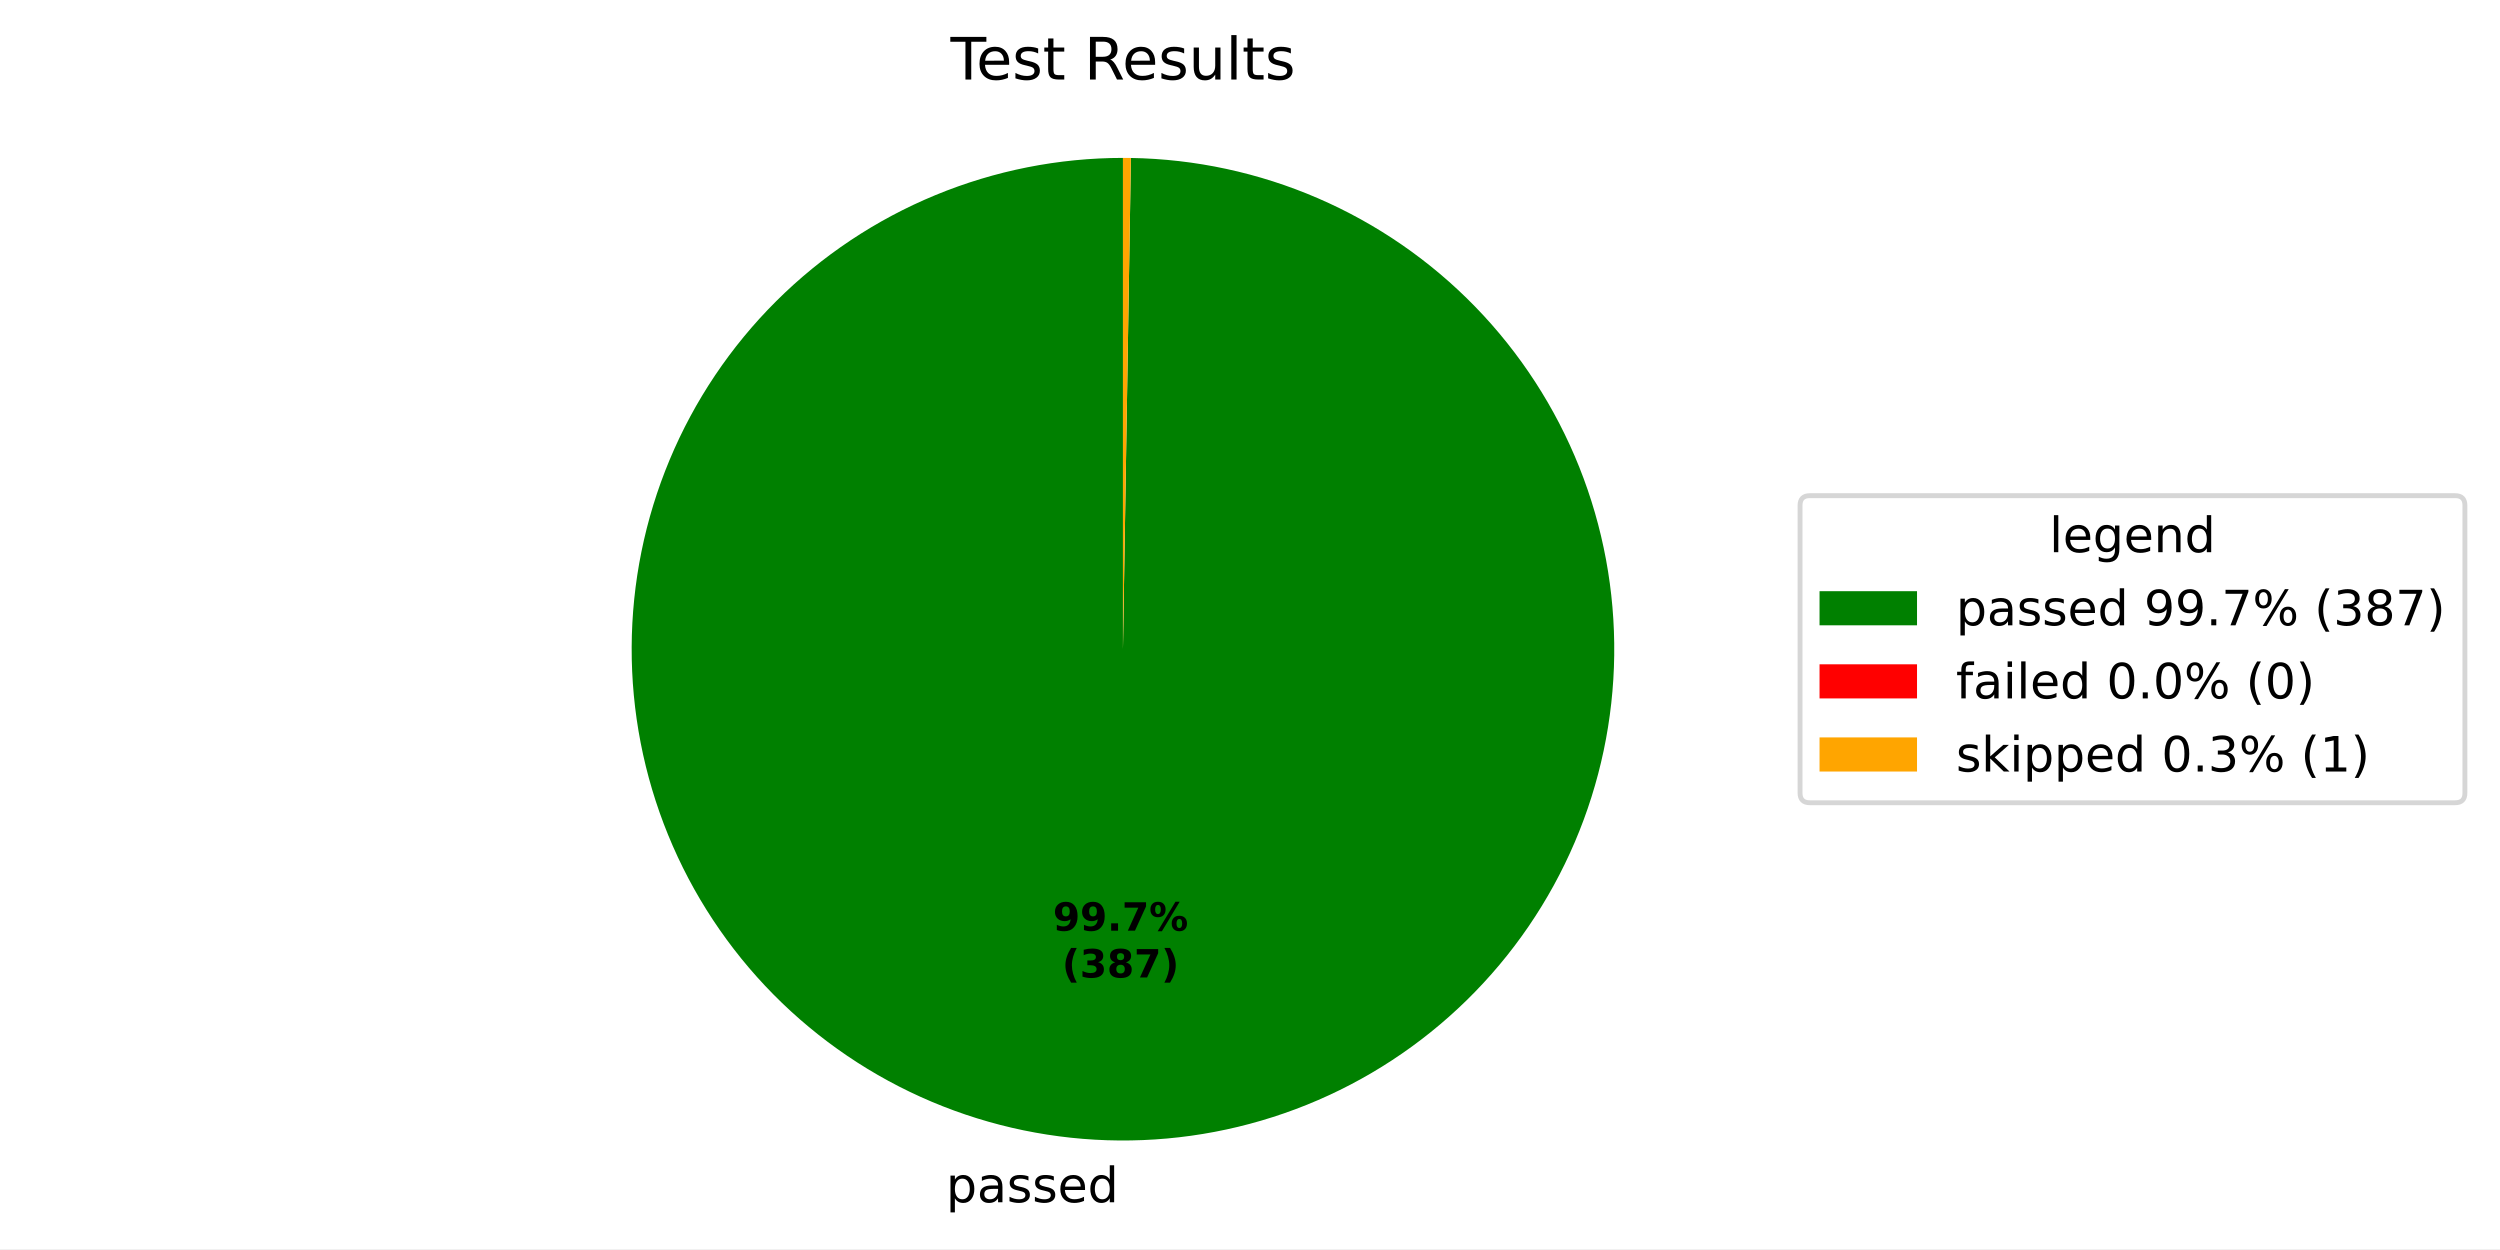
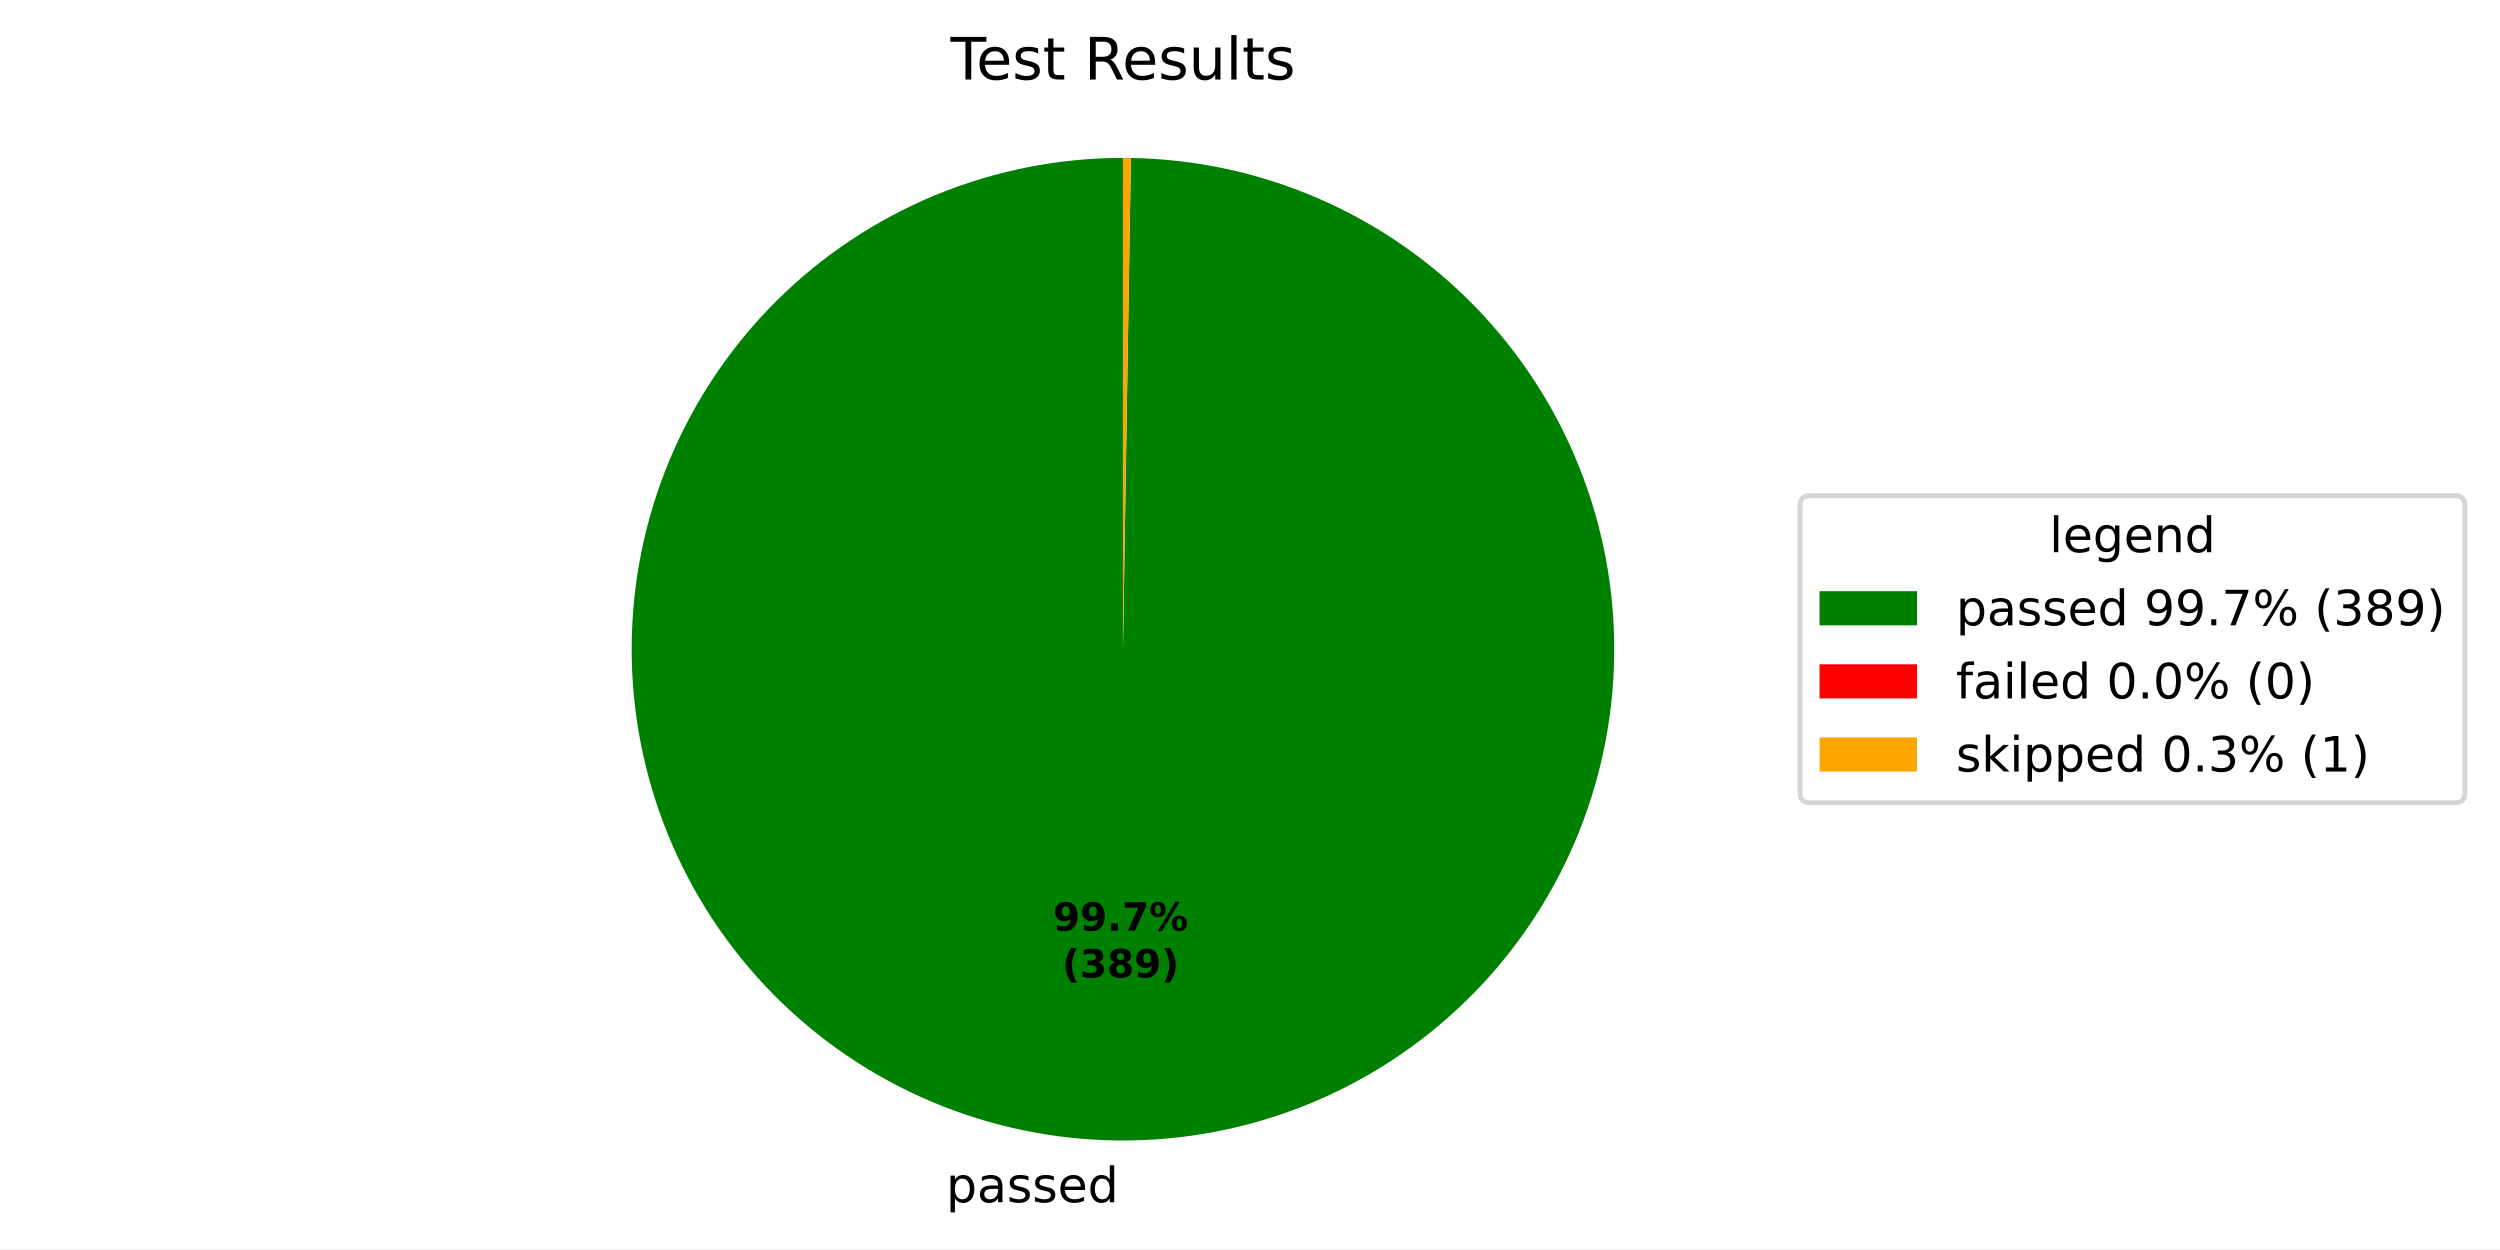
<svg xmlns="http://www.w3.org/2000/svg" xmlns:xlink="http://www.w3.org/1999/xlink" width="512.931pt" height="256.275pt" viewBox="0 0 512.931 256.275" version="1.1">
  <defs>
    <style type="text/css">*{stroke-linejoin: round; stroke-linecap: butt}</style>
  </defs>
  <g id="figure_1">
    <g id="patch_1">
      <path d="M 0 256.275  L 512.931 256.275  L 512.931 0  L 0 0  z " style="fill: #ffffff" />
    </g>
    <g id="axes_1">
      <g id="patch_2">
-         <path d="M 230.4 32.398  C 217.197 32.398 204.123 34.992 191.92 40.032  C 179.717 45.072 168.623 52.461 159.268 61.778  C 149.914 71.094 142.48 82.159 137.39 94.341  C 132.301 106.523 129.654 119.588 129.601 132.79  C 129.547 145.993 132.088 159.078 137.079 171.301  C 142.07 183.524 149.413 194.648 158.692 204.04  C 167.971 213.433 179.005 220.911 191.167 226.05  C 203.328 231.188 216.382 233.888 229.584 233.995  C 242.786 234.102 255.881 231.614 268.125 226.673  C 280.368 221.732 291.522 214.433 300.951 205.192  C 310.381 195.952 317.904 184.948 323.092 172.807  C 328.28 160.666 331.032 147.624 331.193 134.422  C 331.353 121.221 328.918 108.115 324.027 95.852  C 319.135 83.589 311.882 72.406 302.679 62.939  C 293.477 53.472 282.503 45.904 270.384 40.667  C 258.264 35.43 245.233 32.625 232.032 32.411  L 230.4 133.198  z " style="fill: #008000" />
+         <path d="M 230.4 32.398  C 217.197 32.398 204.122 34.992 191.919 40.032  C 179.716 45.072 168.622 52.461 159.267 61.778  C 149.913 71.095 142.479 82.16 137.39 94.342  C 132.301 106.525 129.654 119.589 129.601 132.792  C 129.548 145.995 132.089 159.08 137.08 171.303  C 142.071 183.526 149.415 194.651 158.694 204.043  C 167.974 213.435 179.008 220.913 191.17 226.051  C 203.332 231.189 216.386 233.889 229.588 233.995  C 242.79 234.101 255.886 231.613 268.129 226.671  C 280.372 221.729 291.526 214.43 300.955 205.189  C 310.384 195.947 317.907 184.943 323.094 172.802  C 328.281 160.661 331.033 147.618 331.193 134.416  C 331.352 121.214 328.916 108.109 324.024 95.846  C 319.132 83.583 311.877 72.4 302.674 62.934  C 293.471 53.467 282.497 45.9 270.377 40.664  C 258.257 35.428 245.225 32.624 232.024 32.411  L 230.4 133.198  z " style="fill: #008000" />
      </g>
      <g id="patch_3">
-         <path d="M 232.032 32.411  C 232.032 32.411 232.032 32.411 232.032 32.411  L 230.4 133.198  z " style="fill: #ff0000" />
+         <path d="M 232.024 32.411  C 232.024 32.411 232.024 32.411 232.024 32.411  L 230.4 133.198  z " style="fill: #ff0000" />
      </g>
      <g id="patch_4">
-         <path d="M 232.032 32.411  C 231.76 32.407 231.488 32.404 231.216 32.401  C 230.944 32.399 230.672 32.398 230.4 32.398  L 230.4 133.198  z " style="fill: #ffa500" />
+         <path d="M 232.024 32.411  C 231.753 32.407 231.483 32.404 231.212 32.401  C 230.941 32.399 230.671 32.398 230.4 32.398  L 230.4 133.198  z " style="fill: #ffa500" />
      </g>
      <g id="matplotlib.axis_1" />
      <g id="matplotlib.axis_2" />
      <g id="text_1">
-         <g transform="translate(194.1054 246.6725) scale(0.1 -0.1)">
+         <g transform="translate(194.11 246.6726) scale(0.1 -0.1)">
          <defs>
            <path id="DejaVuSans-53" d="M 1159 525  L 1159 -1331  L 581 -1331  L 581 3500  L 1159 3500  L 1159 2969  Q 1341 3281 1617 3432  Q 1894 3584 2278 3584  Q 2916 3584 3314 3078  Q 3713 2572 3713 1747  Q 3713 922 3314 415  Q 2916 -91 2278 -91  Q 1894 -91 1617 61  Q 1341 213 1159 525  z M 3116 1747  Q 3116 2381 2855 2742  Q 2594 3103 2138 3103  Q 1681 3103 1420 2742  Q 1159 2381 1159 1747  Q 1159 1113 1420 752  Q 1681 391 2138 391  Q 2594 391 2855 752  Q 3116 1113 3116 1747  z " transform="scale(0.015625)" />
            <path id="DejaVuSans-44" d="M 2194 1759  Q 1497 1759 1228 1600  Q 959 1441 959 1056  Q 959 750 1161 570  Q 1363 391 1709 391  Q 2188 391 2477 730  Q 2766 1069 2766 1631  L 2766 1759  L 2194 1759  z M 3341 1997  L 3341 0  L 2766 0  L 2766 531  Q 2569 213 2275 61  Q 1981 -91 1556 -91  Q 1019 -91 701 211  Q 384 513 384 1019  Q 384 1609 779 1909  Q 1175 2209 1959 2209  L 2766 2209  L 2766 2266  Q 2766 2663 2505 2880  Q 2244 3097 1772 3097  Q 1472 3097 1187 3025  Q 903 2953 641 2809  L 641 3341  Q 956 3463 1253 3523  Q 1550 3584 1831 3584  Q 2591 3584 2966 3190  Q 3341 2797 3341 1997  z " transform="scale(0.015625)" />
            <path id="DejaVuSans-56" d="M 2834 3397  L 2834 2853  Q 2591 2978 2328 3040  Q 2066 3103 1784 3103  Q 1356 3103 1142 2972  Q 928 2841 928 2578  Q 928 2378 1081 2264  Q 1234 2150 1697 2047  L 1894 2003  Q 2506 1872 2764 1633  Q 3022 1394 3022 966  Q 3022 478 2636 193  Q 2250 -91 1575 -91  Q 1294 -91 989 -36  Q 684 19 347 128  L 347 722  Q 666 556 975 473  Q 1284 391 1588 391  Q 1994 391 2212 530  Q 2431 669 2431 922  Q 2431 1156 2273 1281  Q 2116 1406 1581 1522  L 1381 1569  Q 847 1681 609 1914  Q 372 2147 372 2553  Q 372 3047 722 3315  Q 1072 3584 1716 3584  Q 2034 3584 2315 3537  Q 2597 3491 2834 3397  z " transform="scale(0.015625)" />
            <path id="DejaVuSans-48" d="M 3597 1894  L 3597 1613  L 953 1613  Q 991 1019 1311 708  Q 1631 397 2203 397  Q 2534 397 2845 478  Q 3156 559 3463 722  L 3463 178  Q 3153 47 2828 -22  Q 2503 -91 2169 -91  Q 1331 -91 842 396  Q 353 884 353 1716  Q 353 2575 817 3079  Q 1281 3584 2069 3584  Q 2775 3584 3186 3129  Q 3597 2675 3597 1894  z M 3022 2063  Q 3016 2534 2758 2815  Q 2500 3097 2075 3097  Q 1594 3097 1305 2825  Q 1016 2553 972 2059  L 3022 2063  z " transform="scale(0.015625)" />
            <path id="DejaVuSans-47" d="M 2906 2969  L 2906 4863  L 3481 4863  L 3481 0  L 2906 0  L 2906 525  Q 2725 213 2448 61  Q 2172 -91 1784 -91  Q 1150 -91 751 415  Q 353 922 353 1747  Q 353 2572 751 3078  Q 1150 3584 1784 3584  Q 2172 3584 2448 3432  Q 2725 3281 2906 2969  z M 947 1747  Q 947 1113 1208 752  Q 1469 391 1925 391  Q 2381 391 2643 752  Q 2906 1113 2906 1747  Q 2906 2381 2643 2742  Q 2381 3103 1925 3103  Q 1469 3103 1208 2742  Q 947 2381 947 1747  z " transform="scale(0.015625)" />
          </defs>
          <use xlink:href="#DejaVuSans-53" />
          <use xlink:href="#DejaVuSans-44" transform="translate(63.48438 0)" />
          <use xlink:href="#DejaVuSans-56" transform="translate(124.7656 0)" />
          <use xlink:href="#DejaVuSans-56" transform="translate(176.8594 0)" />
          <use xlink:href="#DejaVuSans-48" transform="translate(228.9531 0)" />
          <use xlink:href="#DejaVuSans-47" transform="translate(290.4844 0)" />
        </g>
      </g>
      <g id="text_2">
-         <g transform="translate(216.0334 190.9535) scale(0.08 -0.08)">
+         <g transform="translate(216.0359 190.9535) scale(0.08 -0.08)">
          <defs>
            <path id="DejaVuSans-Bold-1c" d="M 641 103  L 641 966  Q 928 831 1190 764  Q 1453 697 1709 697  Q 2247 697 2547 995  Q 2847 1294 2900 1881  Q 2688 1725 2447 1647  Q 2206 1569 1925 1569  Q 1209 1569 770 1986  Q 331 2403 331 3084  Q 331 3838 820 4291  Q 1309 4744 2131 4744  Q 3044 4744 3544 4128  Q 4044 3513 4044 2388  Q 4044 1231 3459 570  Q 2875 -91 1856 -91  Q 1528 -91 1228 -42  Q 928 6 641 103  z M 2125 2350  Q 2441 2350 2600 2554  Q 2759 2759 2759 3169  Q 2759 3575 2600 3781  Q 2441 3988 2125 3988  Q 1809 3988 1650 3781  Q 1491 3575 1491 3169  Q 1491 2759 1650 2554  Q 1809 2350 2125 2350  z " transform="scale(0.015625)" />
            <path id="DejaVuSans-Bold-11" d="M 653 1209  L 1778 1209  L 1778 0  L 653 0  L 653 1209  z " transform="scale(0.015625)" />
            <path id="DejaVuSans-Bold-1a" d="M 428 4666  L 3944 4666  L 3944 3988  L 2125 0  L 953 0  L 2675 3781  L 428 3781  L 428 4666  z " transform="scale(0.015625)" />
            <path id="DejaVuSans-Bold-8" d="M 4959 1925  Q 4738 1925 4616 1733  Q 4494 1541 4494 1184  Q 4494 825 4614 633  Q 4734 441 4959 441  Q 5184 441 5303 633  Q 5422 825 5422 1184  Q 5422 1541 5301 1733  Q 5181 1925 4959 1925  z M 4959 2450  Q 5541 2450 5875 2112  Q 6209 1775 6209 1184  Q 6209 594 5875 251  Q 5541 -91 4959 -91  Q 4378 -91 4042 251  Q 3706 594 3706 1184  Q 3706 1772 4042 2111  Q 4378 2450 4959 2450  z M 2094 -91  L 1403 -91  L 4319 4750  L 5013 4750  L 2094 -91  z M 1453 4750  Q 2034 4750 2367 4411  Q 2700 4072 2700 3481  Q 2700 2891 2367 2550  Q 2034 2209 1453 2209  Q 872 2209 539 2550  Q 206 2891 206 3481  Q 206 4072 539 4411  Q 872 4750 1453 4750  z M 1453 4225  Q 1228 4225 1106 4031  Q 984 3838 984 3481  Q 984 3122 1106 2926  Q 1228 2731 1453 2731  Q 1678 2731 1798 2926  Q 1919 3122 1919 3481  Q 1919 3838 1797 4031  Q 1675 4225 1453 4225  z " transform="scale(0.015625)" />
          </defs>
          <use xlink:href="#DejaVuSans-Bold-1c" />
          <use xlink:href="#DejaVuSans-Bold-1c" transform="translate(69.57812 0)" />
          <use xlink:href="#DejaVuSans-Bold-11" transform="translate(139.1562 0)" />
          <use xlink:href="#DejaVuSans-Bold-1a" transform="translate(177.1406 0)" />
          <use xlink:href="#DejaVuSans-Bold-8" transform="translate(246.7188 0)" />
        </g>
-         <g transform="translate(217.9047 200.555) scale(0.08 -0.08)">
+         <g transform="translate(217.9072 200.5551) scale(0.08 -0.08)">
          <defs>
            <path id="DejaVuSans-Bold-b" d="M 2413 -844  L 1484 -844  Q 1006 -72 778 623  Q 550 1319 550 2003  Q 550 2688 779 3389  Q 1009 4091 1484 4856  L 2413 4856  Q 2013 4116 1813 3408  Q 1613 2700 1613 2009  Q 1613 1319 1811 609  Q 2009 -100 2413 -844  z " transform="scale(0.015625)" />
            <path id="DejaVuSans-Bold-16" d="M 2981 2516  Q 3453 2394 3698 2092  Q 3944 1791 3944 1325  Q 3944 631 3412 270  Q 2881 -91 1863 -91  Q 1503 -91 1142 -33  Q 781 25 428 141  L 428 1069  Q 766 900 1098 814  Q 1431 728 1753 728  Q 2231 728 2486 893  Q 2741 1059 2741 1369  Q 2741 1688 2480 1852  Q 2219 2016 1709 2016  L 1228 2016  L 1228 2791  L 1734 2791  Q 2188 2791 2409 2933  Q 2631 3075 2631 3366  Q 2631 3634 2415 3781  Q 2200 3928 1806 3928  Q 1516 3928 1219 3862  Q 922 3797 628 3669  L 628 4550  Q 984 4650 1334 4700  Q 1684 4750 2022 4750  Q 2931 4750 3382 4451  Q 3834 4153 3834 3553  Q 3834 3144 3618 2883  Q 3403 2622 2981 2516  z " transform="scale(0.015625)" />
            <path id="DejaVuSans-Bold-1b" d="M 2228 2088  Q 1891 2088 1709 1903  Q 1528 1719 1528 1375  Q 1528 1031 1709 848  Q 1891 666 2228 666  Q 2563 666 2741 848  Q 2919 1031 2919 1375  Q 2919 1722 2741 1905  Q 2563 2088 2228 2088  z M 1350 2484  Q 925 2613 709 2878  Q 494 3144 494 3541  Q 494 4131 934 4440  Q 1375 4750 2228 4750  Q 3075 4750 3515 4442  Q 3956 4134 3956 3541  Q 3956 3144 3739 2878  Q 3522 2613 3097 2484  Q 3572 2353 3814 2058  Q 4056 1763 4056 1313  Q 4056 619 3595 264  Q 3134 -91 2228 -91  Q 1319 -91 855 264  Q 391 619 391 1313  Q 391 1763 633 2058  Q 875 2353 1350 2484  z M 1631 3419  Q 1631 3141 1786 2991  Q 1941 2841 2228 2841  Q 2509 2841 2662 2991  Q 2816 3141 2816 3419  Q 2816 3697 2662 3845  Q 2509 3994 2228 3994  Q 1941 3994 1786 3844  Q 1631 3694 1631 3419  z " transform="scale(0.015625)" />
            <path id="DejaVuSans-Bold-c" d="M 513 -844  Q 913 -100 1113 609  Q 1313 1319 1313 2009  Q 1313 2700 1113 3408  Q 913 4116 513 4856  L 1441 4856  Q 1916 4091 2145 3389  Q 2375 2688 2375 2003  Q 2375 1319 2147 623  Q 1919 -72 1441 -844  L 513 -844  z " transform="scale(0.015625)" />
          </defs>
          <use xlink:href="#DejaVuSans-Bold-b" />
          <use xlink:href="#DejaVuSans-Bold-16" transform="translate(45.70312 0)" />
          <use xlink:href="#DejaVuSans-Bold-1b" transform="translate(115.2812 0)" />
-           <use xlink:href="#DejaVuSans-Bold-1a" transform="translate(184.8594 0)" />
+           <use xlink:href="#DejaVuSans-Bold-1c" transform="translate(184.8594 0)" />
          <use xlink:href="#DejaVuSans-Bold-c" transform="translate(254.4375 0)" />
        </g>
      </g>
      <g id="text_3">
        <g transform="translate(195.0131 16.31812) scale(0.12 -0.12)">
          <defs>
            <path id="DejaVuSans-37" d="M -19 4666  L 3928 4666  L 3928 4134  L 2272 4134  L 2272 0  L 1638 0  L 1638 4134  L -19 4134  L -19 4666  z " transform="scale(0.015625)" />
            <path id="DejaVuSans-57" d="M 1172 4494  L 1172 3500  L 2356 3500  L 2356 3053  L 1172 3053  L 1172 1153  Q 1172 725 1289 603  Q 1406 481 1766 481  L 2356 481  L 2356 0  L 1766 0  Q 1100 0 847 248  Q 594 497 594 1153  L 594 3053  L 172 3053  L 172 3500  L 594 3500  L 594 4494  L 1172 4494  z " transform="scale(0.015625)" />
            <path id="DejaVuSans-3" transform="scale(0.015625)" />
            <path id="DejaVuSans-35" d="M 2841 2188  Q 3044 2119 3236 1894  Q 3428 1669 3622 1275  L 4263 0  L 3584 0  L 2988 1197  Q 2756 1666 2539 1819  Q 2322 1972 1947 1972  L 1259 1972  L 1259 0  L 628 0  L 628 4666  L 2053 4666  Q 2853 4666 3247 4331  Q 3641 3997 3641 3322  Q 3641 2881 3436 2590  Q 3231 2300 2841 2188  z M 1259 4147  L 1259 2491  L 2053 2491  Q 2509 2491 2742 2702  Q 2975 2913 2975 3322  Q 2975 3731 2742 3939  Q 2509 4147 2053 4147  L 1259 4147  z " transform="scale(0.015625)" />
            <path id="DejaVuSans-58" d="M 544 1381  L 544 3500  L 1119 3500  L 1119 1403  Q 1119 906 1312 657  Q 1506 409 1894 409  Q 2359 409 2629 706  Q 2900 1003 2900 1516  L 2900 3500  L 3475 3500  L 3475 0  L 2900 0  L 2900 538  Q 2691 219 2414 64  Q 2138 -91 1772 -91  Q 1169 -91 856 284  Q 544 659 544 1381  z M 1991 3584  L 1991 3584  z " transform="scale(0.015625)" />
            <path id="DejaVuSans-4f" d="M 603 4863  L 1178 4863  L 1178 0  L 603 0  L 603 4863  z " transform="scale(0.015625)" />
          </defs>
          <use xlink:href="#DejaVuSans-37" />
          <use xlink:href="#DejaVuSans-48" transform="translate(44.09375 0)" />
          <use xlink:href="#DejaVuSans-56" transform="translate(105.625 0)" />
          <use xlink:href="#DejaVuSans-57" transform="translate(157.7188 0)" />
          <use xlink:href="#DejaVuSans-3" transform="translate(196.9219 0)" />
          <use xlink:href="#DejaVuSans-35" transform="translate(228.7031 0)" />
          <use xlink:href="#DejaVuSans-48" transform="translate(293.7031 0)" />
          <use xlink:href="#DejaVuSans-56" transform="translate(355.2344 0)" />
          <use xlink:href="#DejaVuSans-58" transform="translate(407.3281 0)" />
          <use xlink:href="#DejaVuSans-4f" transform="translate(470.7031 0)" />
          <use xlink:href="#DejaVuSans-57" transform="translate(498.4844 0)" />
          <use xlink:href="#DejaVuSans-56" transform="translate(537.6875 0)" />
        </g>
      </g>
      <g id="legend_1">
        <g id="patch_5">
          <path d="M 371.32 164.7  L 503.731 164.7  Q 505.731 164.7 505.731 162.7  L 505.731 103.697  Q 505.731 101.697 503.731 101.697  L 371.32 101.697  Q 369.32 101.697 369.32 103.697  L 369.32 162.7  Q 369.32 164.7 371.32 164.7  z " style="fill: #ffffff; opacity: 0.8; stroke: #cccccc; stroke-linejoin: miter" />
        </g>
        <g id="text_4">
          <g transform="translate(420.4661 113.295) scale(0.1 -0.1)">
            <defs>
              <path id="DejaVuSans-4a" d="M 2906 1791  Q 2906 2416 2648 2759  Q 2391 3103 1925 3103  Q 1463 3103 1205 2759  Q 947 2416 947 1791  Q 947 1169 1205 825  Q 1463 481 1925 481  Q 2391 481 2648 825  Q 2906 1169 2906 1791  z M 3481 434  Q 3481 -459 3084 -895  Q 2688 -1331 1869 -1331  Q 1566 -1331 1297 -1286  Q 1028 -1241 775 -1147  L 775 -588  Q 1028 -725 1275 -790  Q 1522 -856 1778 -856  Q 2344 -856 2625 -561  Q 2906 -266 2906 331  L 2906 616  Q 2728 306 2450 153  Q 2172 0 1784 0  Q 1141 0 747 490  Q 353 981 353 1791  Q 353 2603 747 3093  Q 1141 3584 1784 3584  Q 2172 3584 2450 3431  Q 2728 3278 2906 2969  L 2906 3500  L 3481 3500  L 3481 434  z " transform="scale(0.015625)" />
              <path id="DejaVuSans-51" d="M 3513 2113  L 3513 0  L 2938 0  L 2938 2094  Q 2938 2591 2744 2837  Q 2550 3084 2163 3084  Q 1697 3084 1428 2787  Q 1159 2491 1159 1978  L 1159 0  L 581 0  L 581 3500  L 1159 3500  L 1159 2956  Q 1366 3272 1645 3428  Q 1925 3584 2291 3584  Q 2894 3584 3203 3211  Q 3513 2838 3513 2113  z " transform="scale(0.015625)" />
            </defs>
            <use xlink:href="#DejaVuSans-4f" />
            <use xlink:href="#DejaVuSans-48" transform="translate(27.78125 0)" />
            <use xlink:href="#DejaVuSans-4a" transform="translate(89.3125 0)" />
            <use xlink:href="#DejaVuSans-48" transform="translate(152.7969 0)" />
            <use xlink:href="#DejaVuSans-51" transform="translate(214.3281 0)" />
            <use xlink:href="#DejaVuSans-47" transform="translate(277.7031 0)" />
          </g>
        </g>
        <g id="patch_6">
          <path d="M 373.32 128.296  L 393.32 128.296  L 393.32 121.296  L 373.32 121.296  z " style="fill: #008000" />
        </g>
        <g id="text_5">
          <g transform="translate(401.32 128.2958) scale(0.1 -0.1)">
            <defs>
              <path id="DejaVuSans-1c" d="M 703 97  L 703 672  Q 941 559 1184 500  Q 1428 441 1663 441  Q 2288 441 2617 861  Q 2947 1281 2994 2138  Q 2813 1869 2534 1725  Q 2256 1581 1919 1581  Q 1219 1581 811 2004  Q 403 2428 403 3163  Q 403 3881 828 4315  Q 1253 4750 1959 4750  Q 2769 4750 3195 4129  Q 3622 3509 3622 2328  Q 3622 1225 3098 567  Q 2575 -91 1691 -91  Q 1453 -91 1209 -44  Q 966 3 703 97  z M 1959 2075  Q 2384 2075 2632 2365  Q 2881 2656 2881 3163  Q 2881 3666 2632 3958  Q 2384 4250 1959 4250  Q 1534 4250 1286 3958  Q 1038 3666 1038 3163  Q 1038 2656 1286 2365  Q 1534 2075 1959 2075  z " transform="scale(0.015625)" />
              <path id="DejaVuSans-11" d="M 684 794  L 1344 794  L 1344 0  L 684 0  L 684 794  z " transform="scale(0.015625)" />
              <path id="DejaVuSans-1a" d="M 525 4666  L 3525 4666  L 3525 4397  L 1831 0  L 1172 0  L 2766 4134  L 525 4134  L 525 4666  z " transform="scale(0.015625)" />
              <path id="DejaVuSans-8" d="M 4653 2053  Q 4381 2053 4226 1822  Q 4072 1591 4072 1178  Q 4072 772 4226 539  Q 4381 306 4653 306  Q 4919 306 5073 539  Q 5228 772 5228 1178  Q 5228 1588 5073 1820  Q 4919 2053 4653 2053  z M 4653 2450  Q 5147 2450 5437 2106  Q 5728 1763 5728 1178  Q 5728 594 5436 251  Q 5144 -91 4653 -91  Q 4153 -91 3862 251  Q 3572 594 3572 1178  Q 3572 1766 3864 2108  Q 4156 2450 4653 2450  z M 1428 4353  Q 1159 4353 1004 4120  Q 850 3888 850 3481  Q 850 3069 1003 2837  Q 1156 2606 1428 2606  Q 1700 2606 1854 2837  Q 2009 3069 2009 3481  Q 2009 3884 1853 4118  Q 1697 4353 1428 4353  z M 4250 4750  L 4750 4750  L 1831 -91  L 1331 -91  L 4250 4750  z M 1428 4750  Q 1922 4750 2215 4408  Q 2509 4066 2509 3481  Q 2509 2891 2217 2550  Q 1925 2209 1428 2209  Q 931 2209 642 2551  Q 353 2894 353 3481  Q 353 4063 643 4406  Q 934 4750 1428 4750  z " transform="scale(0.015625)" />
              <path id="DejaVuSans-b" d="M 1984 4856  Q 1566 4138 1362 3434  Q 1159 2731 1159 2009  Q 1159 1288 1364 580  Q 1569 -128 1984 -844  L 1484 -844  Q 1016 -109 783 600  Q 550 1309 550 2009  Q 550 2706 781 3412  Q 1013 4119 1484 4856  L 1984 4856  z " transform="scale(0.015625)" />
              <path id="DejaVuSans-16" d="M 2597 2516  Q 3050 2419 3304 2112  Q 3559 1806 3559 1356  Q 3559 666 3084 287  Q 2609 -91 1734 -91  Q 1441 -91 1130 -33  Q 819 25 488 141  L 488 750  Q 750 597 1062 519  Q 1375 441 1716 441  Q 2309 441 2620 675  Q 2931 909 2931 1356  Q 2931 1769 2642 2001  Q 2353 2234 1838 2234  L 1294 2234  L 1294 2753  L 1863 2753  Q 2328 2753 2575 2939  Q 2822 3125 2822 3475  Q 2822 3834 2567 4026  Q 2313 4219 1838 4219  Q 1578 4219 1281 4162  Q 984 4106 628 3988  L 628 4550  Q 988 4650 1302 4700  Q 1616 4750 1894 4750  Q 2613 4750 3031 4423  Q 3450 4097 3450 3541  Q 3450 3153 3228 2886  Q 3006 2619 2597 2516  z " transform="scale(0.015625)" />
              <path id="DejaVuSans-1b" d="M 2034 2216  Q 1584 2216 1326 1975  Q 1069 1734 1069 1313  Q 1069 891 1326 650  Q 1584 409 2034 409  Q 2484 409 2743 651  Q 3003 894 3003 1313  Q 3003 1734 2745 1975  Q 2488 2216 2034 2216  z M 1403 2484  Q 997 2584 770 2862  Q 544 3141 544 3541  Q 544 4100 942 4425  Q 1341 4750 2034 4750  Q 2731 4750 3128 4425  Q 3525 4100 3525 3541  Q 3525 3141 3298 2862  Q 3072 2584 2669 2484  Q 3125 2378 3379 2068  Q 3634 1759 3634 1313  Q 3634 634 3220 271  Q 2806 -91 2034 -91  Q 1263 -91 848 271  Q 434 634 434 1313  Q 434 1759 690 2068  Q 947 2378 1403 2484  z M 1172 3481  Q 1172 3119 1398 2916  Q 1625 2713 2034 2713  Q 2441 2713 2670 2916  Q 2900 3119 2900 3481  Q 2900 3844 2670 4047  Q 2441 4250 2034 4250  Q 1625 4250 1398 4047  Q 1172 3844 1172 3481  z " transform="scale(0.015625)" />
              <path id="DejaVuSans-c" d="M 513 4856  L 1013 4856  Q 1481 4119 1714 3412  Q 1947 2706 1947 2009  Q 1947 1309 1714 600  Q 1481 -109 1013 -844  L 513 -844  Q 928 -128 1133 580  Q 1338 1288 1338 2009  Q 1338 2731 1133 3434  Q 928 4138 513 4856  z " transform="scale(0.015625)" />
            </defs>
            <use xlink:href="#DejaVuSans-53" />
            <use xlink:href="#DejaVuSans-44" transform="translate(63.48438 0)" />
            <use xlink:href="#DejaVuSans-56" transform="translate(124.7656 0)" />
            <use xlink:href="#DejaVuSans-56" transform="translate(176.8594 0)" />
            <use xlink:href="#DejaVuSans-48" transform="translate(228.9531 0)" />
            <use xlink:href="#DejaVuSans-47" transform="translate(290.4844 0)" />
            <use xlink:href="#DejaVuSans-3" transform="translate(353.9688 0)" />
            <use xlink:href="#DejaVuSans-1c" transform="translate(385.75 0)" />
            <use xlink:href="#DejaVuSans-1c" transform="translate(449.375 0)" />
            <use xlink:href="#DejaVuSans-11" transform="translate(513 0)" />
            <use xlink:href="#DejaVuSans-1a" transform="translate(544.7812 0)" />
            <use xlink:href="#DejaVuSans-8" transform="translate(608.4062 0)" />
            <use xlink:href="#DejaVuSans-3" transform="translate(703.4219 0)" />
            <use xlink:href="#DejaVuSans-b" transform="translate(735.2031 0)" />
            <use xlink:href="#DejaVuSans-16" transform="translate(774.2188 0)" />
            <use xlink:href="#DejaVuSans-1b" transform="translate(837.8438 0)" />
-             <use xlink:href="#DejaVuSans-1a" transform="translate(901.4688 0)" />
+             <use xlink:href="#DejaVuSans-1c" transform="translate(901.4688 0)" />
            <use xlink:href="#DejaVuSans-c" transform="translate(965.0938 0)" />
          </g>
        </g>
        <g id="patch_7">
          <path d="M 373.32 143.297  L 393.32 143.297  L 393.32 136.297  L 373.32 136.297  z " style="fill: #ff0000" />
        </g>
        <g id="text_6">
          <g transform="translate(401.32 143.2966) scale(0.1 -0.1)">
            <defs>
              <path id="DejaVuSans-49" d="M 2375 4863  L 2375 4384  L 1825 4384  Q 1516 4384 1395 4259  Q 1275 4134 1275 3809  L 1275 3500  L 2222 3500  L 2222 3053  L 1275 3053  L 1275 0  L 697 0  L 697 3053  L 147 3053  L 147 3500  L 697 3500  L 697 3744  Q 697 4328 969 4595  Q 1241 4863 1831 4863  L 2375 4863  z " transform="scale(0.015625)" />
              <path id="DejaVuSans-4c" d="M 603 3500  L 1178 3500  L 1178 0  L 603 0  L 603 3500  z M 603 4863  L 1178 4863  L 1178 4134  L 603 4134  L 603 4863  z " transform="scale(0.015625)" />
              <path id="DejaVuSans-13" d="M 2034 4250  Q 1547 4250 1301 3770  Q 1056 3291 1056 2328  Q 1056 1369 1301 889  Q 1547 409 2034 409  Q 2525 409 2770 889  Q 3016 1369 3016 2328  Q 3016 3291 2770 3770  Q 2525 4250 2034 4250  z M 2034 4750  Q 2819 4750 3233 4129  Q 3647 3509 3647 2328  Q 3647 1150 3233 529  Q 2819 -91 2034 -91  Q 1250 -91 836 529  Q 422 1150 422 2328  Q 422 3509 836 4129  Q 1250 4750 2034 4750  z " transform="scale(0.015625)" />
            </defs>
            <use xlink:href="#DejaVuSans-49" />
            <use xlink:href="#DejaVuSans-44" transform="translate(35.20312 0)" />
            <use xlink:href="#DejaVuSans-4c" transform="translate(96.48438 0)" />
            <use xlink:href="#DejaVuSans-4f" transform="translate(124.2656 0)" />
            <use xlink:href="#DejaVuSans-48" transform="translate(152.0469 0)" />
            <use xlink:href="#DejaVuSans-47" transform="translate(213.5781 0)" />
            <use xlink:href="#DejaVuSans-3" transform="translate(277.0625 0)" />
            <use xlink:href="#DejaVuSans-13" transform="translate(308.8438 0)" />
            <use xlink:href="#DejaVuSans-11" transform="translate(372.4688 0)" />
            <use xlink:href="#DejaVuSans-13" transform="translate(404.25 0)" />
            <use xlink:href="#DejaVuSans-8" transform="translate(467.875 0)" />
            <use xlink:href="#DejaVuSans-3" transform="translate(562.8906 0)" />
            <use xlink:href="#DejaVuSans-b" transform="translate(594.6719 0)" />
            <use xlink:href="#DejaVuSans-13" transform="translate(633.6875 0)" />
            <use xlink:href="#DejaVuSans-c" transform="translate(697.3125 0)" />
          </g>
        </g>
        <g id="patch_8">
          <path d="M 373.32 158.297  L 393.32 158.297  L 393.32 151.297  L 373.32 151.297  z " style="fill: #ffa500" />
        </g>
        <g id="text_7">
          <g transform="translate(401.32 158.2973) scale(0.1 -0.1)">
            <defs>
              <path id="DejaVuSans-4e" d="M 581 4863  L 1159 4863  L 1159 1991  L 2875 3500  L 3609 3500  L 1753 1863  L 3688 0  L 2938 0  L 1159 1709  L 1159 0  L 581 0  L 581 4863  z " transform="scale(0.015625)" />
              <path id="DejaVuSans-14" d="M 794 531  L 1825 531  L 1825 4091  L 703 3866  L 703 4441  L 1819 4666  L 2450 4666  L 2450 531  L 3481 531  L 3481 0  L 794 0  L 794 531  z " transform="scale(0.015625)" />
            </defs>
            <use xlink:href="#DejaVuSans-56" />
            <use xlink:href="#DejaVuSans-4e" transform="translate(52.09375 0)" />
            <use xlink:href="#DejaVuSans-4c" transform="translate(110 0)" />
            <use xlink:href="#DejaVuSans-53" transform="translate(137.7812 0)" />
            <use xlink:href="#DejaVuSans-53" transform="translate(201.2656 0)" />
            <use xlink:href="#DejaVuSans-48" transform="translate(264.75 0)" />
            <use xlink:href="#DejaVuSans-47" transform="translate(326.2812 0)" />
            <use xlink:href="#DejaVuSans-3" transform="translate(389.7656 0)" />
            <use xlink:href="#DejaVuSans-13" transform="translate(421.5469 0)" />
            <use xlink:href="#DejaVuSans-11" transform="translate(485.1719 0)" />
            <use xlink:href="#DejaVuSans-16" transform="translate(516.9531 0)" />
            <use xlink:href="#DejaVuSans-8" transform="translate(580.5781 0)" />
            <use xlink:href="#DejaVuSans-3" transform="translate(675.5938 0)" />
            <use xlink:href="#DejaVuSans-b" transform="translate(707.375 0)" />
            <use xlink:href="#DejaVuSans-14" transform="translate(746.3906 0)" />
            <use xlink:href="#DejaVuSans-c" transform="translate(810.0156 0)" />
          </g>
        </g>
      </g>
    </g>
  </g>
</svg>
